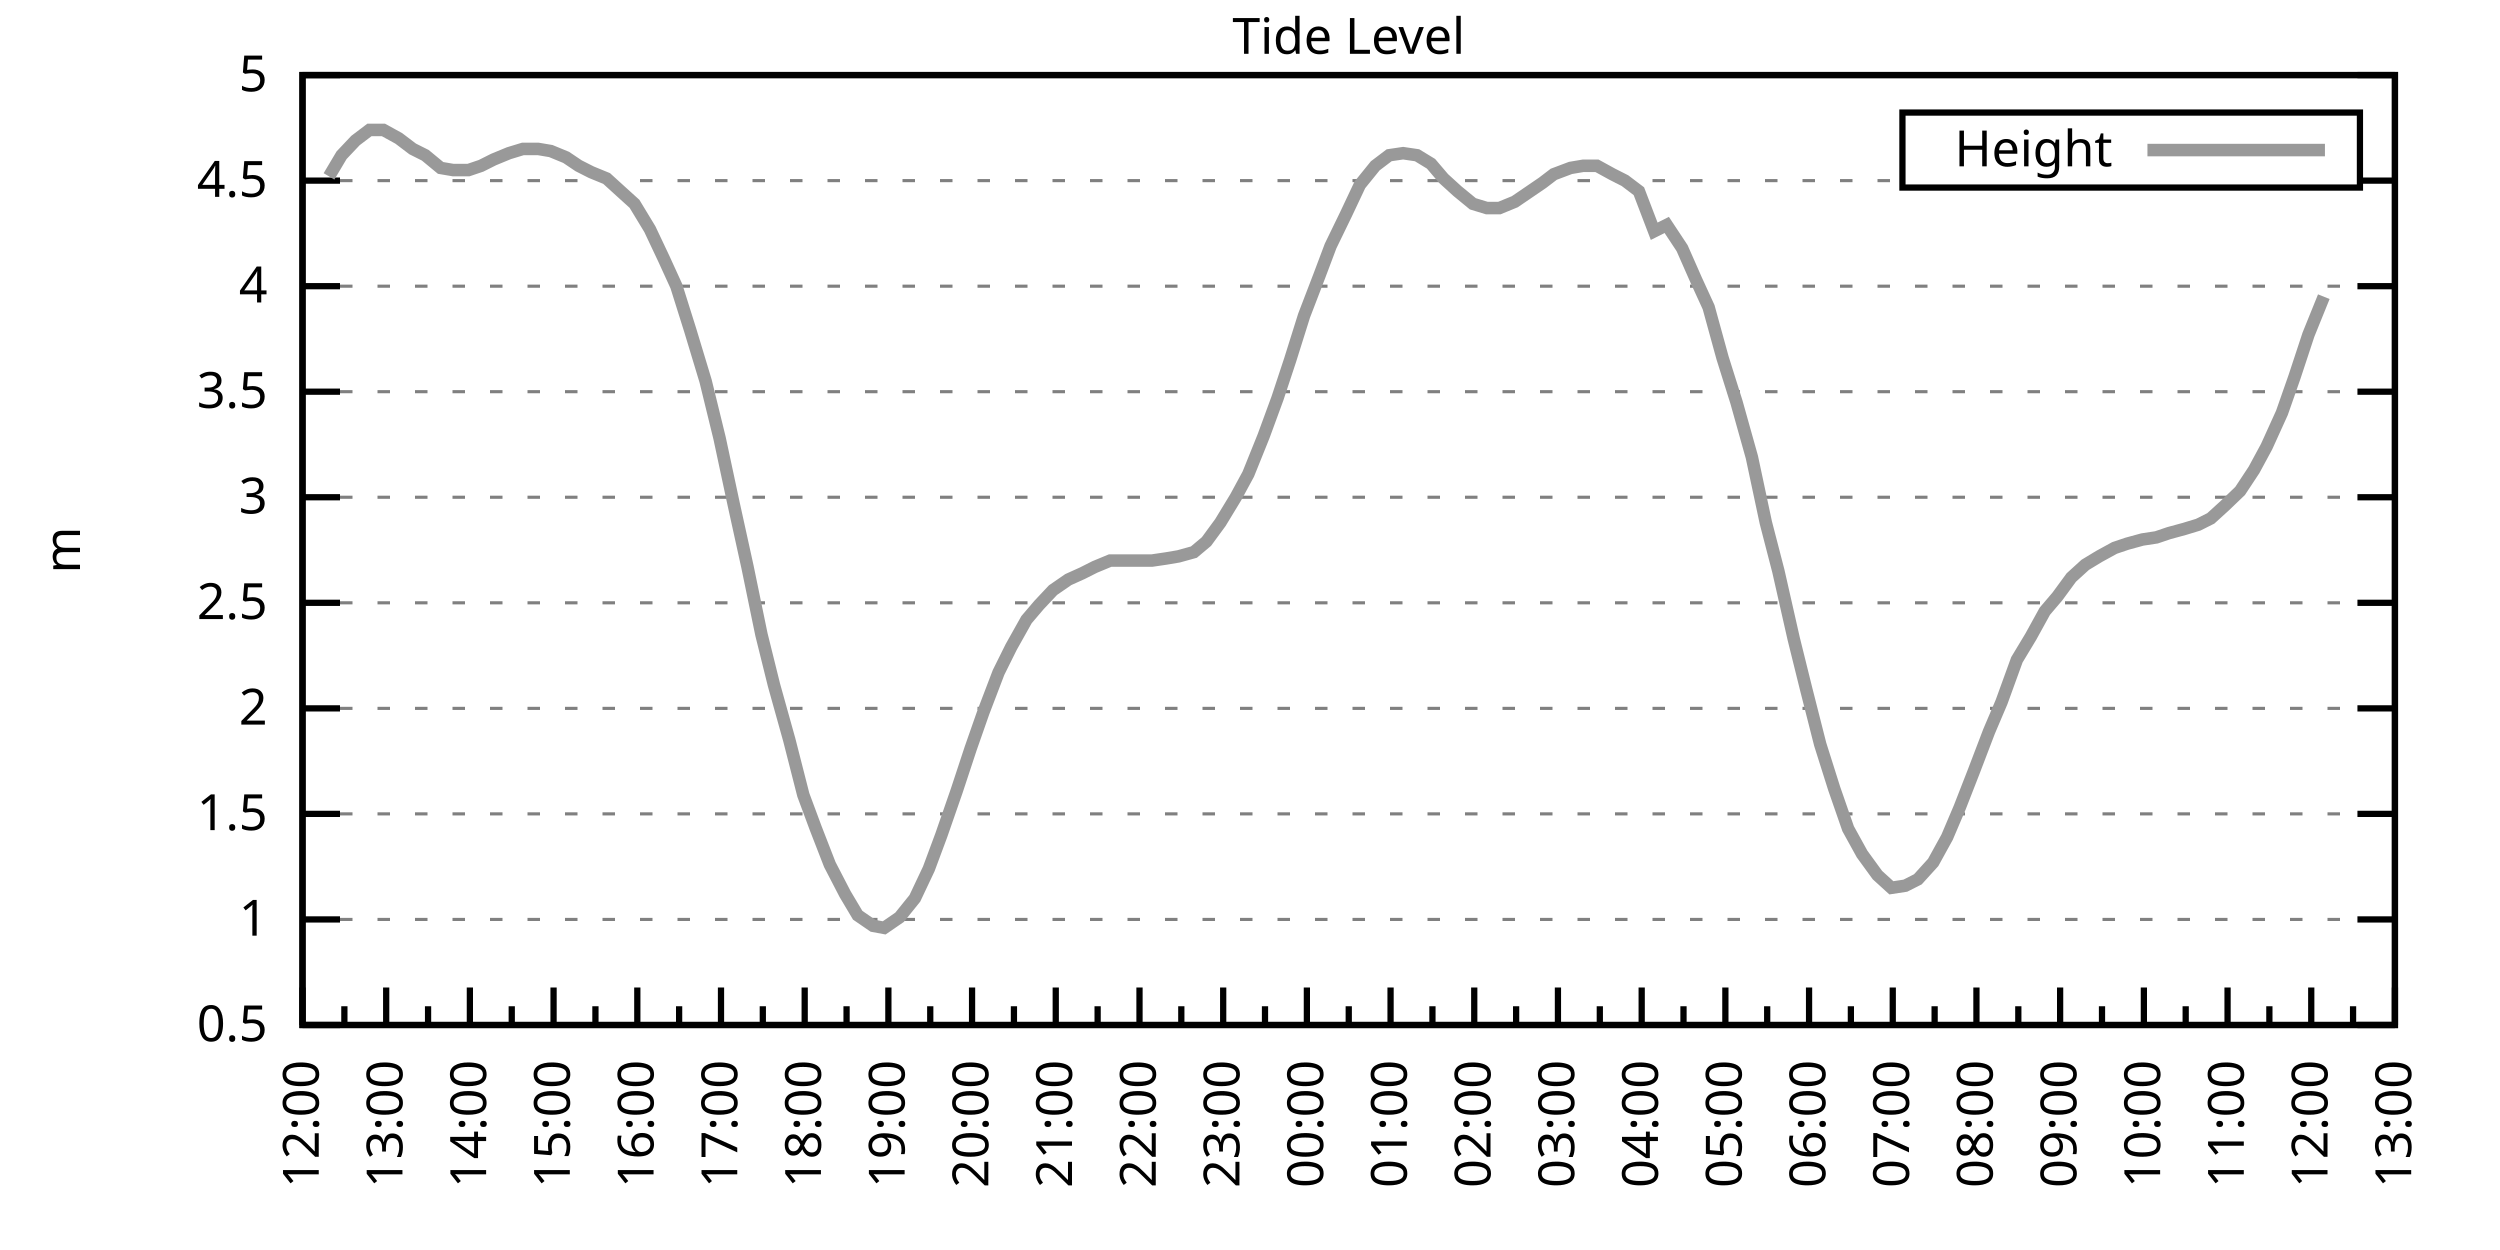
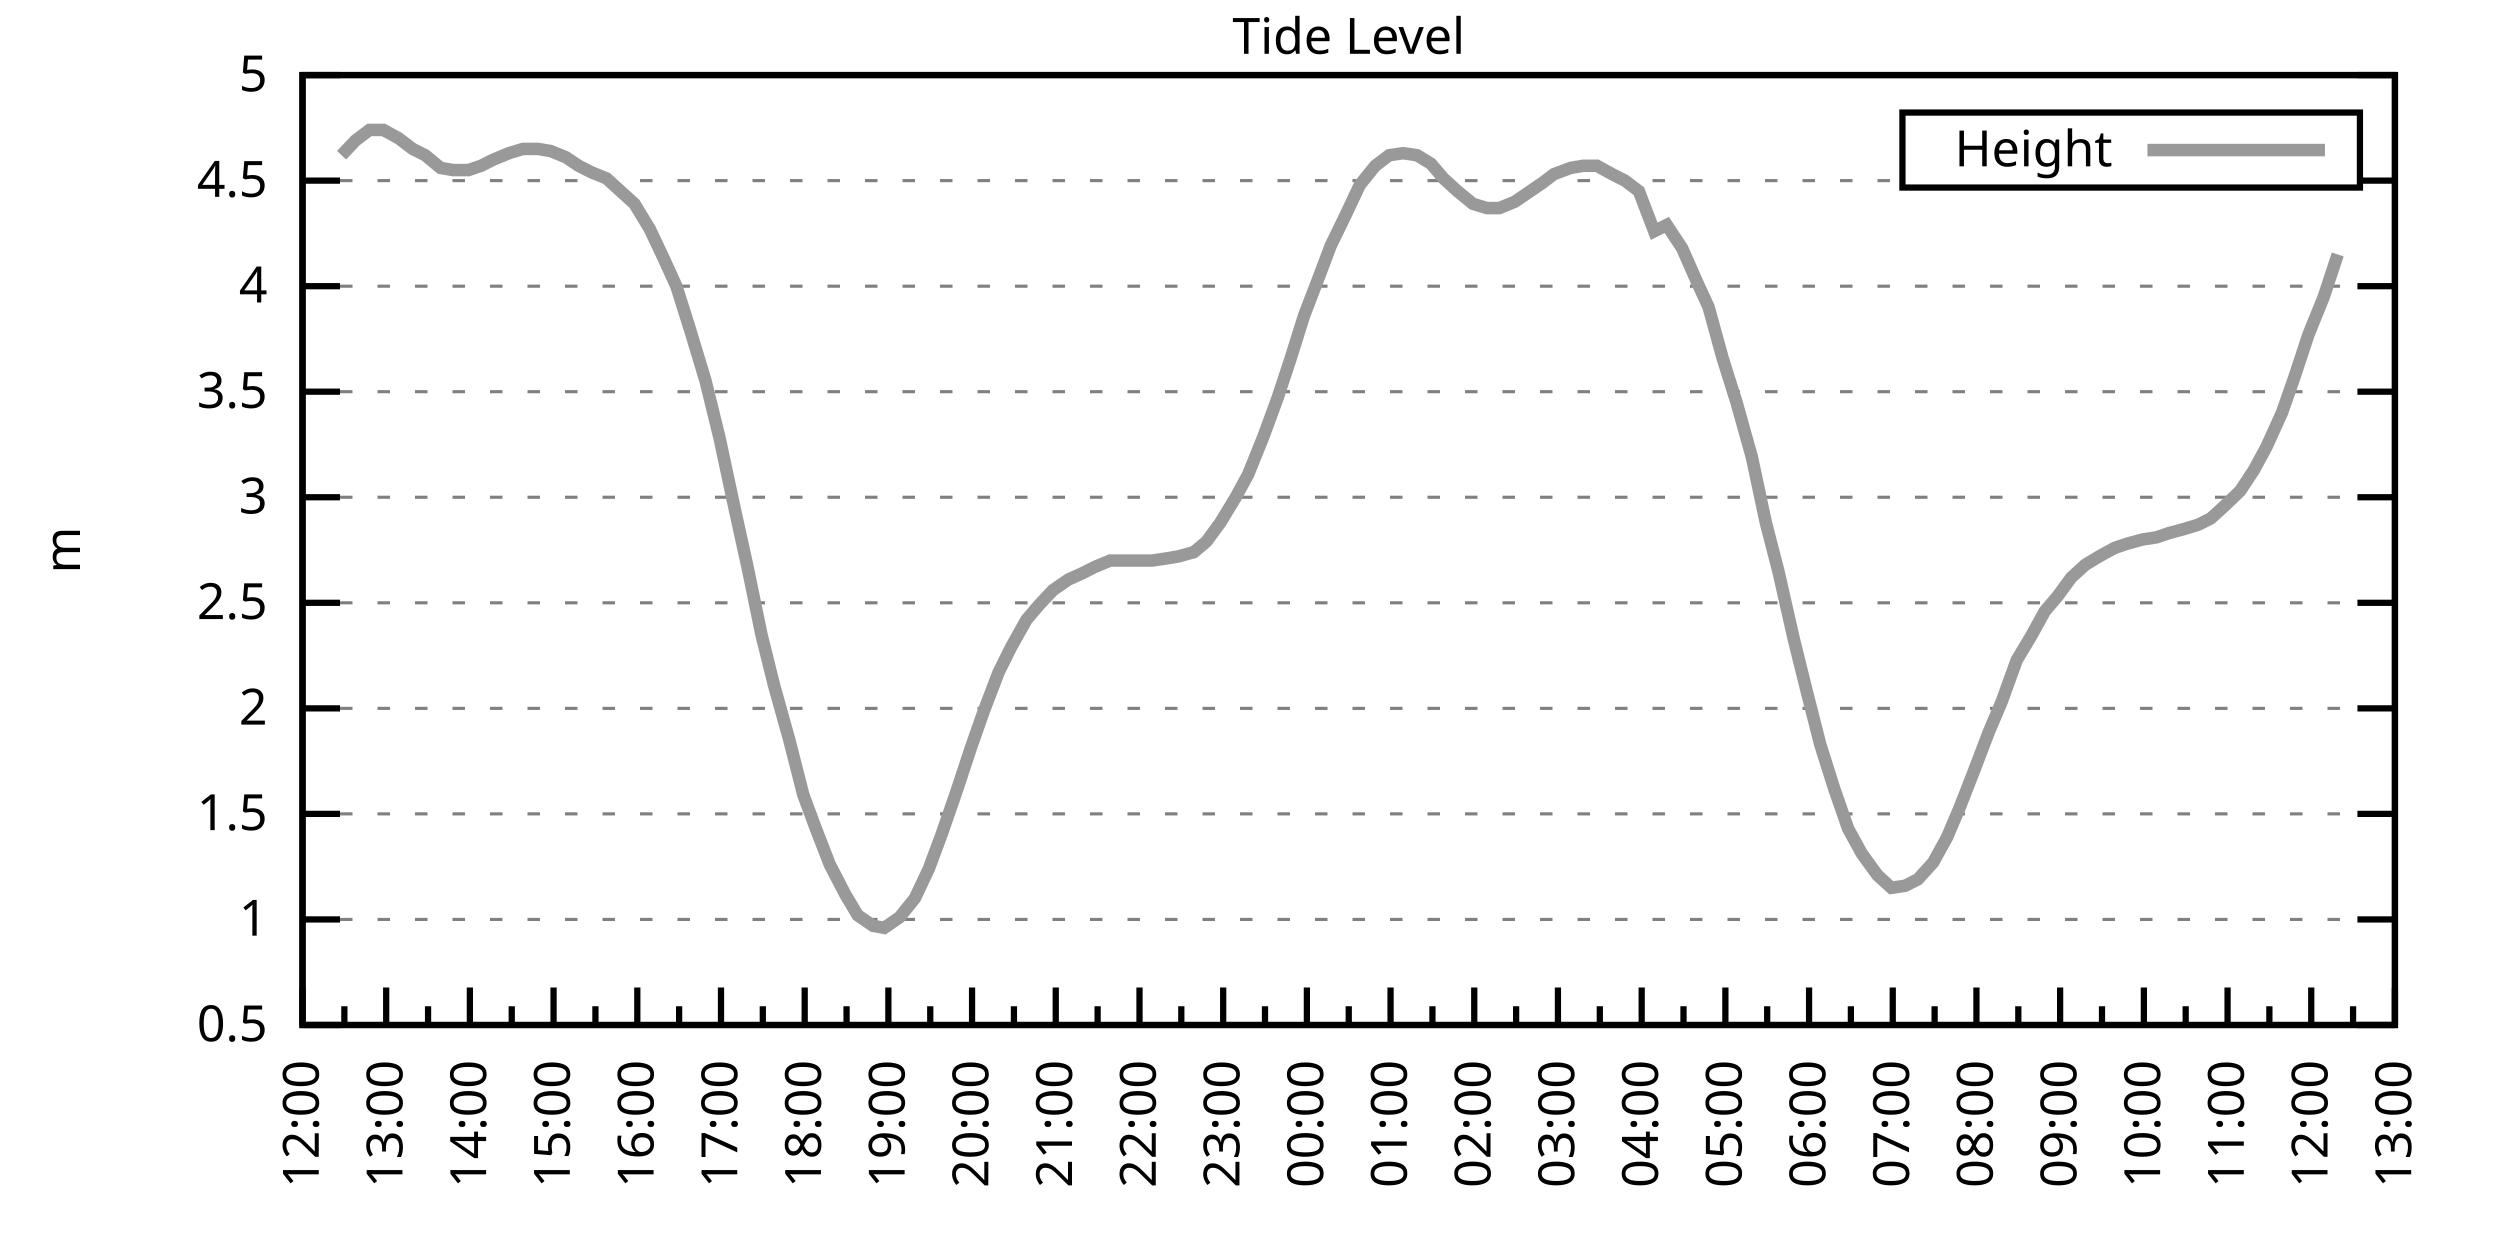
<svg xmlns="http://www.w3.org/2000/svg" xmlns:xlink="http://www.w3.org/1999/xlink" width="400" height="200" viewBox="0 0 400 200">
  <g id="gnuplot_canvas">
    <rect x="0" y="0" width="400" height="200" fill="none" />
    <defs>
      <circle id="gpDot" r="0.5" stroke-width="0.5" stroke="currentColor" />
      <path id="gpPt0" stroke-width="0.333" stroke="currentColor" d="M-1,0 h2 M0,-1 v2" />
      <path id="gpPt1" stroke-width="0.333" stroke="currentColor" d="M-1,-1 L1,1 M1,-1 L-1,1" />
      <path id="gpPt2" stroke-width="0.333" stroke="currentColor" d="M-1,0 L1,0 M0,-1 L0,1 M-1,-1 L1,1 M-1,1 L1,-1" />
      <rect id="gpPt3" stroke-width="0.333" stroke="currentColor" x="-1" y="-1" width="2" height="2" />
      <rect id="gpPt4" stroke-width="0.333" stroke="currentColor" fill="currentColor" x="-1" y="-1" width="2" height="2" />
      <circle id="gpPt5" stroke-width="0.333" stroke="currentColor" cx="0" cy="0" r="1" />
      <use xlink:href="#gpPt5" id="gpPt6" fill="currentColor" stroke="none" />
      <path id="gpPt7" stroke-width="0.333" stroke="currentColor" d="M0,-1.33 L-1.33,0.67 L1.33,0.67 z" />
      <use xlink:href="#gpPt7" id="gpPt8" fill="currentColor" stroke="none" />
      <use xlink:href="#gpPt7" id="gpPt9" stroke="currentColor" transform="rotate(180)" />
      <use xlink:href="#gpPt9" id="gpPt10" fill="currentColor" stroke="none" />
      <use xlink:href="#gpPt3" id="gpPt11" stroke="currentColor" transform="rotate(45)" />
      <use xlink:href="#gpPt11" id="gpPt12" fill="currentColor" stroke="none" />
      <path id="gpPt13" stroke-width="0.333" stroke="currentColor" d="M0,1.330 L1.265,0.411 L0.782,-1.067 L-0.782,-1.076 L-1.265,0.411 z" />
      <use xlink:href="#gpPt13" id="gpPt14" fill="currentColor" stroke="none" />
      <filter id="textbox" filterUnits="objectBoundingBox" x="0" y="0" height="1" width="1">
        <feFlood flood-color="white" flood-opacity="1" result="bgnd" />
        <feComposite in="SourceGraphic" in2="bgnd" operator="atop" />
      </filter>
      <filter id="greybox" filterUnits="objectBoundingBox" x="0" y="0" height="1" width="1">
        <feFlood flood-color="lightgrey" flood-opacity="1" result="grey" />
        <feComposite in="SourceGraphic" in2="grey" operator="atop" />
      </filter>
    </defs>
    <g fill="none" color="white" stroke="currentColor" stroke-width="1.00" stroke-linecap="butt" stroke-linejoin="miter">
</g>
    <g fill="none" color="black" stroke="currentColor" stroke-width="1.00" stroke-linecap="butt" stroke-linejoin="miter">
      <g stroke="none" shape-rendering="crispEdges">
        <polygon fill="rgb(255, 255, 255)" points="48.40,164.00 383.18,164.00 383.18,12.02 48.40,12.02 " />
      </g>
    </g>
    <g fill="none" color="black" stroke="currentColor" stroke-width="1.00" stroke-linecap="butt" stroke-linejoin="miter">
</g>
    <g fill="none" color="black" stroke="black" stroke-width="0.50" stroke-linecap="butt" stroke-linejoin="miter">
</g>
    <g fill="none" color="gray" stroke="currentColor" stroke-width="0.50" stroke-linecap="butt" stroke-linejoin="miter">
      <path stroke="gray" stroke-dasharray="2,4" class="gridline" d="M48.40,164.00 L383.19,164.00  " />
    </g>
    <g fill="none" color="gray" stroke="gray" stroke-width="1.00" stroke-linecap="butt" stroke-linejoin="miter">
</g>
    <g fill="none" color="black" stroke="currentColor" stroke-width="1.00" stroke-linecap="butt" stroke-linejoin="miter">
      <path stroke="black" d="M48.40,164.00 L54.40,164.00 M383.19,164.00 L377.19,164.00  " />
      <g transform="translate(42.80,166.60)" stroke="none" fill="black" font-family="Sans" font-size="8.00" text-anchor="end">
        <text>
          <tspan font-family="Sans"> 0.5</tspan>
        </text>
      </g>
    </g>
    <g fill="none" color="black" stroke="currentColor" stroke-width="1.00" stroke-linecap="butt" stroke-linejoin="miter">
</g>
    <g fill="none" color="black" stroke="black" stroke-width="0.50" stroke-linecap="butt" stroke-linejoin="miter">
</g>
    <g fill="none" color="gray" stroke="currentColor" stroke-width="0.50" stroke-linecap="butt" stroke-linejoin="miter">
      <path stroke="gray" stroke-dasharray="2,4" class="gridline" d="M48.40,147.11 L383.19,147.11  " />
    </g>
    <g fill="none" color="gray" stroke="gray" stroke-width="1.00" stroke-linecap="butt" stroke-linejoin="miter">
</g>
    <g fill="none" color="black" stroke="currentColor" stroke-width="1.00" stroke-linecap="butt" stroke-linejoin="miter">
      <path stroke="black" d="M48.40,147.11 L54.40,147.11 M383.19,147.11 L377.19,147.11  " />
      <g transform="translate(42.80,149.71)" stroke="none" fill="black" font-family="Sans" font-size="8.00" text-anchor="end">
        <text>
          <tspan font-family="Sans"> 1</tspan>
        </text>
      </g>
    </g>
    <g fill="none" color="black" stroke="currentColor" stroke-width="1.00" stroke-linecap="butt" stroke-linejoin="miter">
</g>
    <g fill="none" color="black" stroke="black" stroke-width="0.50" stroke-linecap="butt" stroke-linejoin="miter">
</g>
    <g fill="none" color="gray" stroke="currentColor" stroke-width="0.50" stroke-linecap="butt" stroke-linejoin="miter">
      <path stroke="gray" stroke-dasharray="2,4" class="gridline" d="M48.40,130.22 L383.19,130.22  " />
    </g>
    <g fill="none" color="gray" stroke="gray" stroke-width="1.00" stroke-linecap="butt" stroke-linejoin="miter">
</g>
    <g fill="none" color="black" stroke="currentColor" stroke-width="1.00" stroke-linecap="butt" stroke-linejoin="miter">
      <path stroke="black" d="M48.40,130.22 L54.40,130.22 M383.19,130.22 L377.19,130.22  " />
      <g transform="translate(42.80,132.82)" stroke="none" fill="black" font-family="Sans" font-size="8.00" text-anchor="end">
        <text>
          <tspan font-family="Sans"> 1.5</tspan>
        </text>
      </g>
    </g>
    <g fill="none" color="black" stroke="currentColor" stroke-width="1.00" stroke-linecap="butt" stroke-linejoin="miter">
</g>
    <g fill="none" color="black" stroke="black" stroke-width="0.50" stroke-linecap="butt" stroke-linejoin="miter">
</g>
    <g fill="none" color="gray" stroke="currentColor" stroke-width="0.50" stroke-linecap="butt" stroke-linejoin="miter">
      <path stroke="gray" stroke-dasharray="2,4" class="gridline" d="M48.40,113.34 L383.19,113.34  " />
    </g>
    <g fill="none" color="gray" stroke="gray" stroke-width="1.00" stroke-linecap="butt" stroke-linejoin="miter">
</g>
    <g fill="none" color="black" stroke="currentColor" stroke-width="1.00" stroke-linecap="butt" stroke-linejoin="miter">
      <path stroke="black" d="M48.40,113.34 L54.40,113.34 M383.19,113.34 L377.19,113.34  " />
      <g transform="translate(42.80,115.94)" stroke="none" fill="black" font-family="Sans" font-size="8.00" text-anchor="end">
        <text>
          <tspan font-family="Sans"> 2</tspan>
        </text>
      </g>
    </g>
    <g fill="none" color="black" stroke="currentColor" stroke-width="1.00" stroke-linecap="butt" stroke-linejoin="miter">
</g>
    <g fill="none" color="black" stroke="black" stroke-width="0.50" stroke-linecap="butt" stroke-linejoin="miter">
</g>
    <g fill="none" color="gray" stroke="currentColor" stroke-width="0.50" stroke-linecap="butt" stroke-linejoin="miter">
      <path stroke="gray" stroke-dasharray="2,4" class="gridline" d="M48.40,96.45 L383.19,96.45  " />
    </g>
    <g fill="none" color="gray" stroke="gray" stroke-width="1.00" stroke-linecap="butt" stroke-linejoin="miter">
</g>
    <g fill="none" color="black" stroke="currentColor" stroke-width="1.00" stroke-linecap="butt" stroke-linejoin="miter">
      <path stroke="black" d="M48.40,96.45 L54.40,96.45 M383.19,96.45 L377.19,96.45  " />
      <g transform="translate(42.80,99.05)" stroke="none" fill="black" font-family="Sans" font-size="8.00" text-anchor="end">
        <text>
          <tspan font-family="Sans"> 2.5</tspan>
        </text>
      </g>
    </g>
    <g fill="none" color="black" stroke="currentColor" stroke-width="1.00" stroke-linecap="butt" stroke-linejoin="miter">
</g>
    <g fill="none" color="black" stroke="black" stroke-width="0.50" stroke-linecap="butt" stroke-linejoin="miter">
</g>
    <g fill="none" color="gray" stroke="currentColor" stroke-width="0.50" stroke-linecap="butt" stroke-linejoin="miter">
      <path stroke="gray" stroke-dasharray="2,4" class="gridline" d="M48.40,79.56 L383.19,79.56  " />
    </g>
    <g fill="none" color="gray" stroke="gray" stroke-width="1.00" stroke-linecap="butt" stroke-linejoin="miter">
</g>
    <g fill="none" color="black" stroke="currentColor" stroke-width="1.00" stroke-linecap="butt" stroke-linejoin="miter">
      <path stroke="black" d="M48.40,79.56 L54.40,79.56 M383.19,79.56 L377.19,79.56  " />
      <g transform="translate(42.80,82.16)" stroke="none" fill="black" font-family="Sans" font-size="8.00" text-anchor="end">
        <text>
          <tspan font-family="Sans"> 3</tspan>
        </text>
      </g>
    </g>
    <g fill="none" color="black" stroke="currentColor" stroke-width="1.00" stroke-linecap="butt" stroke-linejoin="miter">
</g>
    <g fill="none" color="black" stroke="black" stroke-width="0.50" stroke-linecap="butt" stroke-linejoin="miter">
</g>
    <g fill="none" color="gray" stroke="currentColor" stroke-width="0.50" stroke-linecap="butt" stroke-linejoin="miter">
      <path stroke="gray" stroke-dasharray="2,4" class="gridline" d="M48.40,62.67 L383.19,62.67  " />
    </g>
    <g fill="none" color="gray" stroke="gray" stroke-width="1.00" stroke-linecap="butt" stroke-linejoin="miter">
</g>
    <g fill="none" color="black" stroke="currentColor" stroke-width="1.00" stroke-linecap="butt" stroke-linejoin="miter">
      <path stroke="black" d="M48.40,62.67 L54.40,62.67 M383.19,62.67 L377.19,62.67  " />
      <g transform="translate(42.80,65.27)" stroke="none" fill="black" font-family="Sans" font-size="8.00" text-anchor="end">
        <text>
          <tspan font-family="Sans"> 3.5</tspan>
        </text>
      </g>
    </g>
    <g fill="none" color="black" stroke="currentColor" stroke-width="1.00" stroke-linecap="butt" stroke-linejoin="miter">
</g>
    <g fill="none" color="black" stroke="black" stroke-width="0.50" stroke-linecap="butt" stroke-linejoin="miter">
</g>
    <g fill="none" color="gray" stroke="currentColor" stroke-width="0.50" stroke-linecap="butt" stroke-linejoin="miter">
      <path stroke="gray" stroke-dasharray="2,4" class="gridline" d="M48.40,45.79 L383.19,45.79  " />
    </g>
    <g fill="none" color="gray" stroke="gray" stroke-width="1.00" stroke-linecap="butt" stroke-linejoin="miter">
</g>
    <g fill="none" color="black" stroke="currentColor" stroke-width="1.00" stroke-linecap="butt" stroke-linejoin="miter">
      <path stroke="black" d="M48.40,45.79 L54.40,45.79 M383.19,45.79 L377.19,45.79  " />
      <g transform="translate(42.80,48.39)" stroke="none" fill="black" font-family="Sans" font-size="8.00" text-anchor="end">
        <text>
          <tspan font-family="Sans"> 4</tspan>
        </text>
      </g>
    </g>
    <g fill="none" color="black" stroke="currentColor" stroke-width="1.00" stroke-linecap="butt" stroke-linejoin="miter">
</g>
    <g fill="none" color="black" stroke="black" stroke-width="0.50" stroke-linecap="butt" stroke-linejoin="miter">
</g>
    <g fill="none" color="gray" stroke="currentColor" stroke-width="0.50" stroke-linecap="butt" stroke-linejoin="miter">
      <path stroke="gray" stroke-dasharray="2,4" class="gridline" d="M48.40,28.90 L304.39,28.90 M377.59,28.90 L383.19,28.90  " />
    </g>
    <g fill="none" color="gray" stroke="gray" stroke-width="1.00" stroke-linecap="butt" stroke-linejoin="miter">
</g>
    <g fill="none" color="black" stroke="currentColor" stroke-width="1.00" stroke-linecap="butt" stroke-linejoin="miter">
      <path stroke="black" d="M48.40,28.90 L54.40,28.90 M383.19,28.90 L377.19,28.90  " />
      <g transform="translate(42.80,31.50)" stroke="none" fill="black" font-family="Sans" font-size="8.00" text-anchor="end">
        <text>
          <tspan font-family="Sans"> 4.5</tspan>
        </text>
      </g>
    </g>
    <g fill="none" color="black" stroke="currentColor" stroke-width="1.00" stroke-linecap="butt" stroke-linejoin="miter">
</g>
    <g fill="none" color="black" stroke="black" stroke-width="0.50" stroke-linecap="butt" stroke-linejoin="miter">
</g>
    <g fill="none" color="gray" stroke="currentColor" stroke-width="0.50" stroke-linecap="butt" stroke-linejoin="miter">
      <path stroke="gray" stroke-dasharray="2,4" class="gridline" d="M48.40,12.01 L383.19,12.01  " />
    </g>
    <g fill="none" color="gray" stroke="gray" stroke-width="1.00" stroke-linecap="butt" stroke-linejoin="miter">
</g>
    <g fill="none" color="black" stroke="currentColor" stroke-width="1.00" stroke-linecap="butt" stroke-linejoin="miter">
      <path stroke="black" d="M48.40,12.01 L54.40,12.01 M383.19,12.01 L377.19,12.01  " />
      <g transform="translate(42.80,14.61)" stroke="none" fill="black" font-family="Sans" font-size="8.00" text-anchor="end">
        <text>
          <tspan font-family="Sans"> 5</tspan>
        </text>
      </g>
    </g>
    <g fill="none" color="black" stroke="currentColor" stroke-width="1.00" stroke-linecap="butt" stroke-linejoin="miter">
      <path stroke="black" d="M48.40,164.00 L48.40,158.00  " />
      <g transform="translate(51.00,169.60) rotate(270)" stroke="none" fill="black" font-family="Sans" font-size="8.00" text-anchor="end">
        <text>
          <tspan font-family="Sans">12:00</tspan>
        </text>
      </g>
    </g>
    <g fill="none" color="black" stroke="currentColor" stroke-width="1.00" stroke-linecap="butt" stroke-linejoin="miter">
      <path stroke="black" d="M55.10,164.00 L55.10,161.00 M61.79,164.00 L61.79,158.00  " />
      <g transform="translate(64.39,169.60) rotate(270)" stroke="none" fill="black" font-family="Sans" font-size="8.00" text-anchor="end">
        <text>
          <tspan font-family="Sans">13:00</tspan>
        </text>
      </g>
    </g>
    <g fill="none" color="black" stroke="currentColor" stroke-width="1.00" stroke-linecap="butt" stroke-linejoin="miter">
      <path stroke="black" d="M68.49,164.00 L68.49,161.00 M75.18,164.00 L75.18,158.00  " />
      <g transform="translate(77.78,169.60) rotate(270)" stroke="none" fill="black" font-family="Sans" font-size="8.00" text-anchor="end">
        <text>
          <tspan font-family="Sans">14:00</tspan>
        </text>
      </g>
    </g>
    <g fill="none" color="black" stroke="currentColor" stroke-width="1.00" stroke-linecap="butt" stroke-linejoin="miter">
      <path stroke="black" d="M81.88,164.00 L81.88,161.00 M88.57,164.00 L88.57,158.00  " />
      <g transform="translate(91.17,169.60) rotate(270)" stroke="none" fill="black" font-family="Sans" font-size="8.00" text-anchor="end">
        <text>
          <tspan font-family="Sans">15:00</tspan>
        </text>
      </g>
    </g>
    <g fill="none" color="black" stroke="currentColor" stroke-width="1.00" stroke-linecap="butt" stroke-linejoin="miter">
      <path stroke="black" d="M95.27,164.00 L95.27,161.00 M101.97,164.00 L101.97,158.00  " />
      <g transform="translate(104.57,169.60) rotate(270)" stroke="none" fill="black" font-family="Sans" font-size="8.00" text-anchor="end">
        <text>
          <tspan font-family="Sans">16:00</tspan>
        </text>
      </g>
    </g>
    <g fill="none" color="black" stroke="currentColor" stroke-width="1.00" stroke-linecap="butt" stroke-linejoin="miter">
      <path stroke="black" d="M108.66,164.00 L108.66,161.00 M115.36,164.00 L115.36,158.00  " />
      <g transform="translate(117.96,169.60) rotate(270)" stroke="none" fill="black" font-family="Sans" font-size="8.00" text-anchor="end">
        <text>
          <tspan font-family="Sans">17:00</tspan>
        </text>
      </g>
    </g>
    <g fill="none" color="black" stroke="currentColor" stroke-width="1.00" stroke-linecap="butt" stroke-linejoin="miter">
      <path stroke="black" d="M122.05,164.00 L122.05,161.00 M128.75,164.00 L128.75,158.00  " />
      <g transform="translate(131.35,169.60) rotate(270)" stroke="none" fill="black" font-family="Sans" font-size="8.00" text-anchor="end">
        <text>
          <tspan font-family="Sans">18:00</tspan>
        </text>
      </g>
    </g>
    <g fill="none" color="black" stroke="currentColor" stroke-width="1.00" stroke-linecap="butt" stroke-linejoin="miter">
      <path stroke="black" d="M135.45,164.00 L135.45,161.00 M142.14,164.00 L142.14,158.00  " />
      <g transform="translate(144.74,169.60) rotate(270)" stroke="none" fill="black" font-family="Sans" font-size="8.00" text-anchor="end">
        <text>
          <tspan font-family="Sans">19:00</tspan>
        </text>
      </g>
    </g>
    <g fill="none" color="black" stroke="currentColor" stroke-width="1.00" stroke-linecap="butt" stroke-linejoin="miter">
      <path stroke="black" d="M148.84,164.00 L148.84,161.00 M155.53,164.00 L155.53,158.00  " />
      <g transform="translate(158.13,169.60) rotate(270)" stroke="none" fill="black" font-family="Sans" font-size="8.00" text-anchor="end">
        <text>
          <tspan font-family="Sans">20:00</tspan>
        </text>
      </g>
    </g>
    <g fill="none" color="black" stroke="currentColor" stroke-width="1.00" stroke-linecap="butt" stroke-linejoin="miter">
      <path stroke="black" d="M162.23,164.00 L162.23,161.00 M168.92,164.00 L168.92,158.00  " />
      <g transform="translate(171.52,169.60) rotate(270)" stroke="none" fill="black" font-family="Sans" font-size="8.00" text-anchor="end">
        <text>
          <tspan font-family="Sans">21:00</tspan>
        </text>
      </g>
    </g>
    <g fill="none" color="black" stroke="currentColor" stroke-width="1.00" stroke-linecap="butt" stroke-linejoin="miter">
      <path stroke="black" d="M175.62,164.00 L175.62,161.00 M182.32,164.00 L182.32,158.00  " />
      <g transform="translate(184.92,169.60) rotate(270)" stroke="none" fill="black" font-family="Sans" font-size="8.00" text-anchor="end">
        <text>
          <tspan font-family="Sans">22:00</tspan>
        </text>
      </g>
    </g>
    <g fill="none" color="black" stroke="currentColor" stroke-width="1.00" stroke-linecap="butt" stroke-linejoin="miter">
      <path stroke="black" d="M189.01,164.00 L189.01,161.00 M195.71,164.00 L195.71,158.00  " />
      <g transform="translate(198.31,169.60) rotate(270)" stroke="none" fill="black" font-family="Sans" font-size="8.00" text-anchor="end">
        <text>
          <tspan font-family="Sans">23:00</tspan>
        </text>
      </g>
    </g>
    <g fill="none" color="black" stroke="currentColor" stroke-width="1.00" stroke-linecap="butt" stroke-linejoin="miter">
      <path stroke="black" d="M202.40,164.00 L202.40,161.00 M209.10,164.00 L209.10,158.00  " />
      <g transform="translate(211.70,169.60) rotate(270)" stroke="none" fill="black" font-family="Sans" font-size="8.00" text-anchor="end">
        <text>
          <tspan font-family="Sans">00:00</tspan>
        </text>
      </g>
    </g>
    <g fill="none" color="black" stroke="currentColor" stroke-width="1.00" stroke-linecap="butt" stroke-linejoin="miter">
      <path stroke="black" d="M215.80,164.00 L215.80,161.00 M222.49,164.00 L222.49,158.00  " />
      <g transform="translate(225.09,169.60) rotate(270)" stroke="none" fill="black" font-family="Sans" font-size="8.00" text-anchor="end">
        <text>
          <tspan font-family="Sans">01:00</tspan>
        </text>
      </g>
    </g>
    <g fill="none" color="black" stroke="currentColor" stroke-width="1.00" stroke-linecap="butt" stroke-linejoin="miter">
      <path stroke="black" d="M229.19,164.00 L229.19,161.00 M235.88,164.00 L235.88,158.00  " />
      <g transform="translate(238.48,169.60) rotate(270)" stroke="none" fill="black" font-family="Sans" font-size="8.00" text-anchor="end">
        <text>
          <tspan font-family="Sans">02:00</tspan>
        </text>
      </g>
    </g>
    <g fill="none" color="black" stroke="currentColor" stroke-width="1.00" stroke-linecap="butt" stroke-linejoin="miter">
      <path stroke="black" d="M242.58,164.00 L242.58,161.00 M249.27,164.00 L249.27,158.00  " />
      <g transform="translate(251.87,169.60) rotate(270)" stroke="none" fill="black" font-family="Sans" font-size="8.00" text-anchor="end">
        <text>
          <tspan font-family="Sans">03:00</tspan>
        </text>
      </g>
    </g>
    <g fill="none" color="black" stroke="currentColor" stroke-width="1.00" stroke-linecap="butt" stroke-linejoin="miter">
      <path stroke="black" d="M255.97,164.00 L255.97,161.00 M262.67,164.00 L262.67,158.00  " />
      <g transform="translate(265.27,169.60) rotate(270)" stroke="none" fill="black" font-family="Sans" font-size="8.00" text-anchor="end">
        <text>
          <tspan font-family="Sans">04:00</tspan>
        </text>
      </g>
    </g>
    <g fill="none" color="black" stroke="currentColor" stroke-width="1.00" stroke-linecap="butt" stroke-linejoin="miter">
      <path stroke="black" d="M269.36,164.00 L269.36,161.00 M276.06,164.00 L276.06,158.00  " />
      <g transform="translate(278.66,169.60) rotate(270)" stroke="none" fill="black" font-family="Sans" font-size="8.00" text-anchor="end">
        <text>
          <tspan font-family="Sans">05:00</tspan>
        </text>
      </g>
    </g>
    <g fill="none" color="black" stroke="currentColor" stroke-width="1.00" stroke-linecap="butt" stroke-linejoin="miter">
      <path stroke="black" d="M282.75,164.00 L282.75,161.00 M289.45,164.00 L289.45,158.00  " />
      <g transform="translate(292.05,169.60) rotate(270)" stroke="none" fill="black" font-family="Sans" font-size="8.00" text-anchor="end">
        <text>
          <tspan font-family="Sans">06:00</tspan>
        </text>
      </g>
    </g>
    <g fill="none" color="black" stroke="currentColor" stroke-width="1.00" stroke-linecap="butt" stroke-linejoin="miter">
      <path stroke="black" d="M296.14,164.00 L296.14,161.00 M302.84,164.00 L302.84,158.00  " />
      <g transform="translate(305.44,169.60) rotate(270)" stroke="none" fill="black" font-family="Sans" font-size="8.00" text-anchor="end">
        <text>
          <tspan font-family="Sans">07:00</tspan>
        </text>
      </g>
    </g>
    <g fill="none" color="black" stroke="currentColor" stroke-width="1.00" stroke-linecap="butt" stroke-linejoin="miter">
      <path stroke="black" d="M309.54,164.00 L309.54,161.00 M316.23,164.00 L316.23,158.00  " />
      <g transform="translate(318.83,169.60) rotate(270)" stroke="none" fill="black" font-family="Sans" font-size="8.00" text-anchor="end">
        <text>
          <tspan font-family="Sans">08:00</tspan>
        </text>
      </g>
    </g>
    <g fill="none" color="black" stroke="currentColor" stroke-width="1.00" stroke-linecap="butt" stroke-linejoin="miter">
      <path stroke="black" d="M322.93,164.00 L322.93,161.00 M329.62,164.00 L329.62,158.00  " />
      <g transform="translate(332.22,169.60) rotate(270)" stroke="none" fill="black" font-family="Sans" font-size="8.00" text-anchor="end">
        <text>
          <tspan font-family="Sans">09:00</tspan>
        </text>
      </g>
    </g>
    <g fill="none" color="black" stroke="currentColor" stroke-width="1.00" stroke-linecap="butt" stroke-linejoin="miter">
      <path stroke="black" d="M336.32,164.00 L336.32,161.00 M343.02,164.00 L343.02,158.00  " />
      <g transform="translate(345.62,169.60) rotate(270)" stroke="none" fill="black" font-family="Sans" font-size="8.00" text-anchor="end">
        <text>
          <tspan font-family="Sans">10:00</tspan>
        </text>
      </g>
    </g>
    <g fill="none" color="black" stroke="currentColor" stroke-width="1.00" stroke-linecap="butt" stroke-linejoin="miter">
      <path stroke="black" d="M349.71,164.00 L349.71,161.00 M356.41,164.00 L356.41,158.00  " />
      <g transform="translate(359.01,169.60) rotate(270)" stroke="none" fill="black" font-family="Sans" font-size="8.00" text-anchor="end">
        <text>
          <tspan font-family="Sans">11:00</tspan>
        </text>
      </g>
    </g>
    <g fill="none" color="black" stroke="currentColor" stroke-width="1.00" stroke-linecap="butt" stroke-linejoin="miter">
      <path stroke="black" d="M363.10,164.00 L363.10,161.00 M369.80,164.00 L369.80,158.00  " />
      <g transform="translate(372.40,169.60) rotate(270)" stroke="none" fill="black" font-family="Sans" font-size="8.00" text-anchor="end">
        <text>
          <tspan font-family="Sans">12:00</tspan>
        </text>
      </g>
    </g>
    <g fill="none" color="black" stroke="currentColor" stroke-width="1.00" stroke-linecap="butt" stroke-linejoin="miter">
      <path stroke="black" d="M376.49,164.00 L376.49,161.00 M383.19,164.00 L383.19,158.00  " />
      <g transform="translate(385.79,169.60) rotate(270)" stroke="none" fill="black" font-family="Sans" font-size="8.00" text-anchor="end">
        <text>
          <tspan font-family="Sans">13:00</tspan>
        </text>
      </g>
    </g>
    <g fill="none" color="black" stroke="currentColor" stroke-width="1.00" stroke-linecap="butt" stroke-linejoin="miter">
</g>
    <g fill="none" color="black" stroke="currentColor" stroke-width="1.00" stroke-linecap="butt" stroke-linejoin="miter">
      <path stroke="black" d="M48.40,12.01 L48.40,164.00 L383.19,164.00 L383.19,12.01 L48.40,12.01 Z  " />
    </g>
    <g fill="none" color="black" stroke="currentColor" stroke-width="1.00" stroke-linecap="butt" stroke-linejoin="miter">
      <g transform="translate(12.80,88.01) rotate(270)" stroke="none" fill="black" font-family="Sans" font-size="8.00" text-anchor="middle">
        <text>
          <tspan font-family="Sans">m</tspan>
        </text>
      </g>
    </g>
    <g fill="none" color="black" stroke="currentColor" stroke-width="1.00" stroke-linecap="butt" stroke-linejoin="miter">
</g>
    <g fill="none" color="black" stroke="currentColor" stroke-width="1.00" stroke-linecap="butt" stroke-linejoin="miter">
      <path stroke="black" d="M304.39,30.01 L304.39,18.01 L377.59,18.01 L377.59,30.01 L304.39,30.01 Z  " />
    </g>
    <g id="Tide_level_plot_1">
      <g fill="none" color="white" stroke="black" stroke-width="2.00" stroke-linecap="butt" stroke-linejoin="miter">
</g>
      <g fill="none" color="black" stroke="currentColor" stroke-width="2.00" stroke-linecap="butt" stroke-linejoin="miter">
        <g transform="translate(337.99,26.61)" stroke="none" fill="black" font-family="Sans" font-size="8.00" text-anchor="end">
          <text>
            <tspan font-family="Sans">Height</tspan>
          </text>
        </g>
      </g>
      <g fill="none" color="black" stroke="currentColor" stroke-width="2.00" stroke-linecap="butt" stroke-linejoin="miter">
-         <path stroke="rgb(153, 153, 153)" d="M343.59,24.01 L371.99,24.01 M52.64,28.22 L54.65,24.84 L56.88,22.48 L59.11,20.79 L61.35,20.79 L63.80,22.14   L66.03,23.83 L68.04,24.84 L70.50,26.87 L72.50,27.21 L74.96,27.21 L76.97,26.53 L78.98,25.52 L81.43,24.51   L83.66,23.83 L86.12,23.83 L88.13,24.17 L90.58,25.18 L92.59,26.53 L94.60,27.55 L97.06,28.56 L99.29,30.59   L101.52,32.61 L103.98,36.67 L106.21,41.39 L108.22,45.79 L110.45,52.88 L112.90,60.98 L115.13,70.10 L117.37,80.57   L119.60,90.71 L121.83,101.52 L123.84,109.62 L126.29,118.40 L128.53,127.18 L130.54,132.59 L132.77,138.33 L135.22,143.06   L137.23,146.44 L139.69,148.13 L141.47,148.46 L143.93,146.77 L146.38,143.73 L148.61,139.01 L150.62,133.60 L153.08,126.51   L155.31,119.75 L157.32,114.01 L159.77,107.59 L161.78,103.54 L164.24,99.15 L166.25,96.79 L168.48,94.42 L170.93,92.73   L173.17,91.72 L175.17,90.71 L177.63,89.69 L179.86,89.69 L181.65,89.69 L184.32,89.69 L186.56,89.36 L188.57,89.02   L191.02,88.34 L193.03,86.65 L195.26,83.61 L197.72,79.56 L199.73,75.85 L202.18,69.77 L204.41,63.69 L206.42,57.61   L208.65,50.51 L211.11,44.10 L212.89,39.37 L215.35,34.30 L217.58,29.57 L220.04,26.53 L222.27,24.84 L224.50,24.51   L226.73,24.84 L228.96,26.20 L230.97,28.56 L233.20,30.59 L235.66,32.61 L237.89,33.29 L239.90,33.29 L242.36,32.28   L244.36,30.92 L246.82,29.24 L248.60,27.88 L251.28,26.87 L253.29,26.53 L255.52,26.53 L257.98,27.88 L259.99,28.90   L262.22,30.59 L264.67,37.00 L266.68,35.99 L269.14,39.71 L271.37,44.77 L273.38,49.16 L275.61,57.27 L277.84,64.36   L280.30,73.14 L282.53,83.61 L284.54,91.38 L286.99,102.19 L289.00,110.30 L291.23,119.08 L293.47,126.17 L295.70,132.59   L297.93,136.64 L300.39,140.02 L302.62,142.05 L304.85,141.71 L306.86,140.69 L309.31,137.99 L311.54,133.94 L313.55,129.21   L315.79,123.47 L318.24,117.05 L320.25,112.32 L322.70,105.57 L324.94,101.85 L327.17,97.80 L329.18,95.44 L331.41,92.40   L333.64,90.37 L335.87,89.02 L338.33,87.67 L340.34,86.99 L342.79,86.32 L345.02,85.98 L347.03,85.30 L349.49,84.63   L351.72,83.95 L353.73,82.94 L355.96,80.91 L358.42,78.55 L360.65,75.17 L362.66,71.45 L365.11,66.05 L367.12,60.31   L369.35,53.55 L371.81,47.47  " />
+         <path stroke="rgb(153, 153, 153)" d="M343.59,24.01 L371.99,24.01 M54.65,24.84 L56.88,22.48 L59.11,20.79 L61.35,20.79 L63.80,22.14 L66.03,23.83   L68.04,24.84 L70.50,26.87 L72.50,27.21 L74.96,27.21 L76.97,26.53 L78.98,25.52 L81.43,24.51 L83.66,23.83   L86.12,23.83 L88.13,24.17 L90.58,25.18 L92.59,26.53 L94.60,27.55 L97.06,28.56 L99.29,30.59 L101.52,32.61   L103.98,36.67 L106.21,41.39 L108.22,45.79 L110.45,52.88 L112.90,60.98 L115.13,70.10 L117.37,80.57 L119.60,90.71   L121.83,101.52 L123.84,109.62 L126.29,118.40 L128.53,127.18 L130.54,132.59 L132.77,138.33 L135.22,143.06 L137.23,146.44   L139.69,148.13 L141.47,148.46 L143.93,146.77 L146.38,143.73 L148.61,139.01 L150.62,133.60 L153.08,126.51 L155.31,119.75   L157.32,114.01 L159.77,107.59 L161.78,103.54 L164.24,99.15 L166.25,96.79 L168.48,94.42 L170.93,92.73 L173.17,91.72   L175.17,90.71 L177.63,89.69 L179.86,89.69 L181.65,89.69 L184.32,89.69 L186.56,89.36 L188.57,89.02 L191.02,88.34   L193.03,86.65 L195.26,83.61 L197.72,79.56 L199.73,75.85 L202.18,69.77 L204.41,63.69 L206.42,57.61 L208.65,50.51   L211.11,44.10 L212.89,39.37 L215.35,34.30 L217.58,29.57 L220.04,26.53 L222.27,24.84 L224.50,24.51 L226.73,24.84   L228.96,26.20 L230.97,28.56 L233.20,30.59 L235.66,32.61 L237.89,33.29 L239.90,33.29 L242.36,32.28 L244.36,30.92   L246.82,29.24 L248.60,27.88 L251.28,26.87 L253.29,26.53 L255.52,26.53 L257.98,27.88 L259.99,28.90 L262.22,30.59   L264.67,37.00 L266.68,35.99 L269.14,39.71 L271.37,44.77 L273.38,49.16 L275.61,57.27 L277.84,64.36 L280.30,73.14   L282.53,83.61 L284.54,91.38 L286.99,102.19 L289.00,110.30 L291.23,119.08 L293.47,126.17 L295.70,132.59 L297.93,136.64   L300.39,140.02 L302.62,142.05 L304.85,141.71 L306.86,140.69 L309.31,137.99 L311.54,133.94 L313.55,129.21 L315.79,123.47   L318.24,117.05 L320.25,112.32 L322.70,105.57 L324.94,101.85 L327.17,97.80 L329.18,95.44 L331.41,92.40 L333.64,90.37   L335.87,89.02 L338.33,87.67 L340.34,86.99 L342.79,86.32 L345.02,85.98 L347.03,85.30 L349.49,84.63 L351.72,83.95   L353.73,82.94 L355.96,80.91 L358.42,78.55 L360.65,75.17 L362.66,71.45 L365.11,66.05 L367.12,60.31 L369.35,53.55   L371.81,47.47 L374.04,40.72  " />
      </g>
    </g>
    <g fill="none" color="black" stroke="currentColor" stroke-width="2.00" stroke-linecap="butt" stroke-linejoin="miter">
</g>
    <g fill="none" color="black" stroke="black" stroke-width="1.00" stroke-linecap="butt" stroke-linejoin="miter">
</g>
    <g fill="none" color="black" stroke="currentColor" stroke-width="1.00" stroke-linecap="butt" stroke-linejoin="miter">
      <path stroke="black" d="M48.40,12.01 L48.40,164.00 L383.19,164.00 L383.19,12.01 L48.40,12.01 Z  " />
    </g>
    <g fill="none" color="black" stroke="currentColor" stroke-width="1.00" stroke-linecap="butt" stroke-linejoin="miter">
      <g transform="translate(215.79,8.61)" stroke="none" fill="black" font-family="Sans" font-size="8.00" text-anchor="middle">
        <text>
          <tspan font-family="Sans">Tide Level</tspan>
        </text>
      </g>
    </g>
    <g fill="none" color="black" stroke="currentColor" stroke-width="1.00" stroke-linecap="butt" stroke-linejoin="miter">
</g>
  </g>
</svg>
